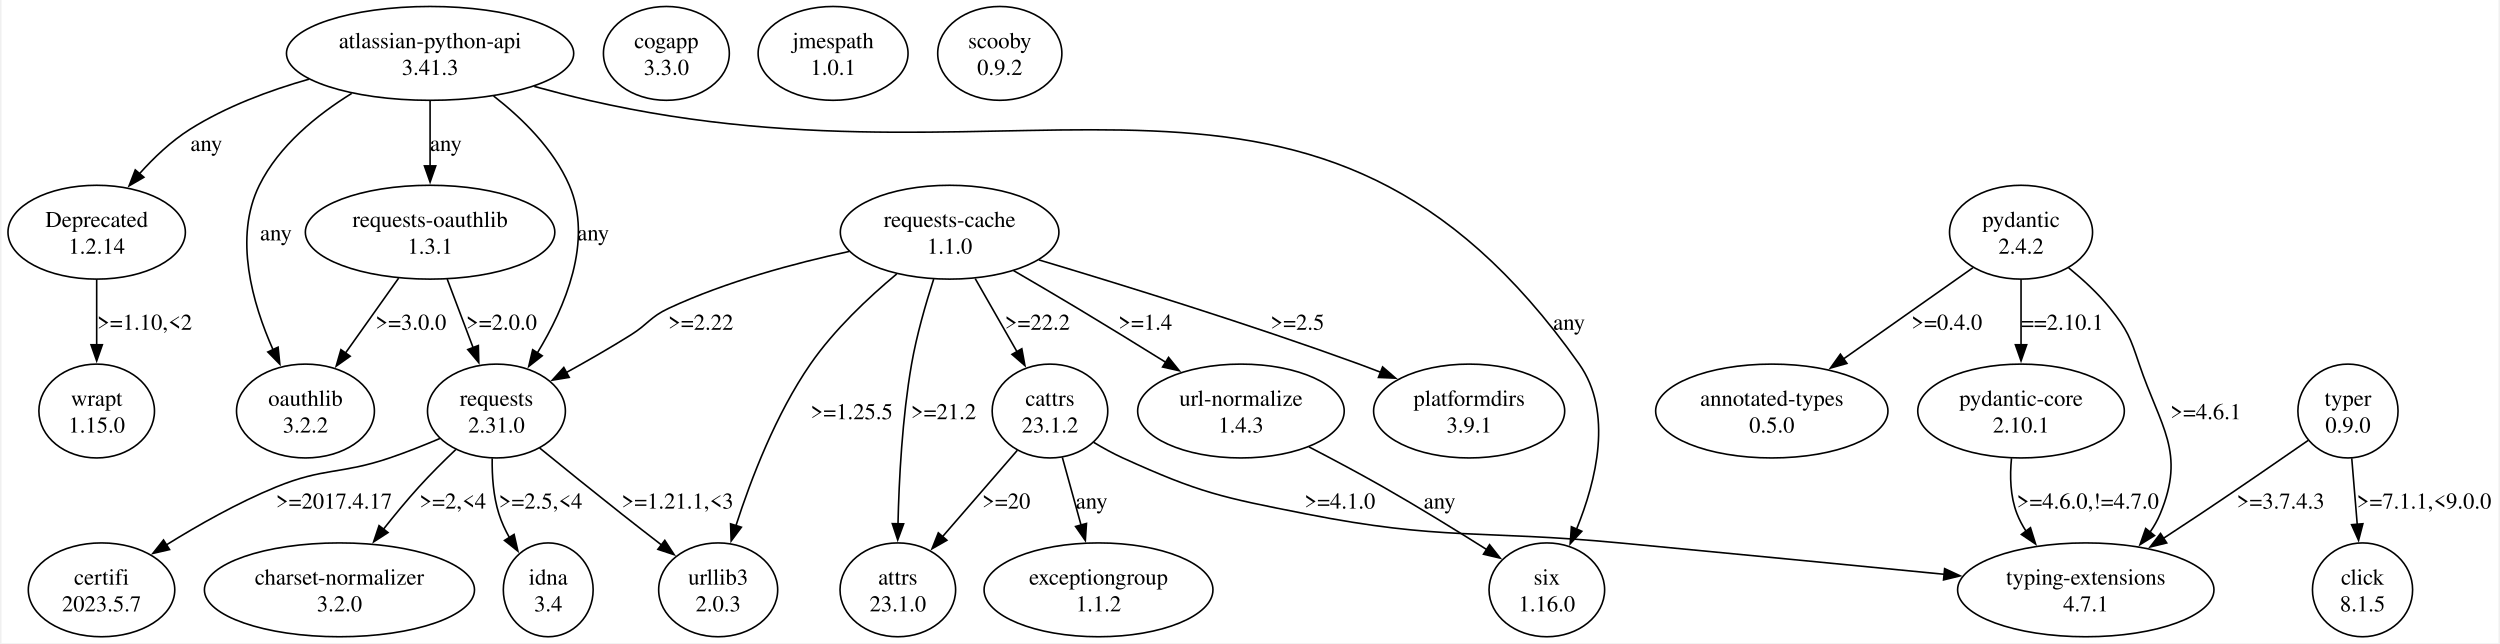
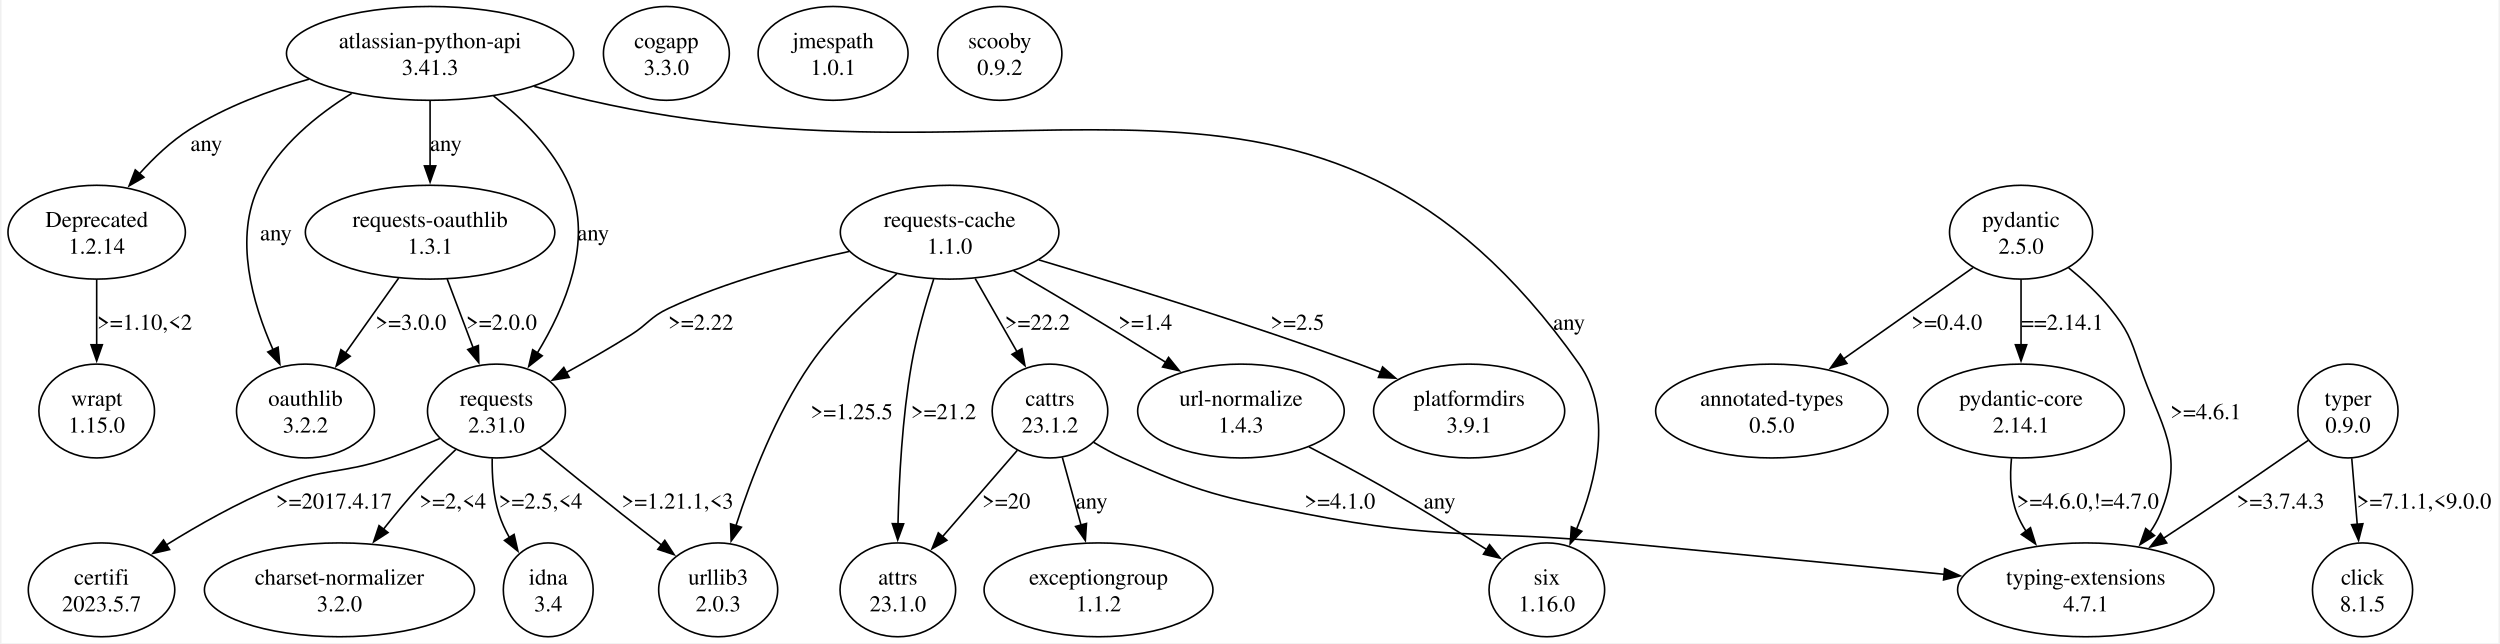
<svg xmlns="http://www.w3.org/2000/svg" width="1543pt" height="397pt" viewBox="0.00 0.00 1542.80 397.43">
  <g id="graph0" class="graph" transform="scale(1 1) rotate(0) translate(4 393.43)">
    <polygon fill="white" stroke="none" points="-4,4 -4,-393.43 1538.8,-393.43 1538.8,4 -4,4" />
    <g id="node1" class="node">
      <ellipse fill="none" stroke="black" cx="260.8" cy="-360.44" rx="88.74" ry="28.99" />
      <text text-anchor="middle" x="260.8" y="-363.64" font-family="Times,serif" font-size="14.00">atlassian-python-api</text>
      <text text-anchor="middle" x="260.8" y="-347.14" font-family="Times,serif" font-size="14.00">3.41.3</text>
    </g>
    <g id="node2" class="node">
      <ellipse fill="none" stroke="black" cx="54.8" cy="-249.96" rx="54.8" ry="28.99" />
      <text text-anchor="middle" x="54.8" y="-253.16" font-family="Times,serif" font-size="14.00">Deprecated</text>
      <text text-anchor="middle" x="54.8" y="-236.66" font-family="Times,serif" font-size="14.00">1.2.14</text>
    </g>
    <g id="edge1" class="edge">
      <path fill="none" stroke="black" d="M186.1,-344.55C161.39,-337.53 134.54,-327.51 112.3,-313.45 100.83,-306.2 90.18,-296.08 81.23,-286.1" />
      <polygon fill="black" stroke="black" points="83.97,-283.92 74.82,-278.59 78.65,-288.47 83.97,-283.92" />
      <text text-anchor="middle" x="122.55" y="-300.15" font-family="Times,serif" font-size="14.00">any</text>
    </g>
    <g id="node3" class="node">
      <ellipse fill="none" stroke="black" cx="301.8" cy="-139.47" rx="42.6" ry="28.99" />
      <text text-anchor="middle" x="301.8" y="-142.67" font-family="Times,serif" font-size="14.00">requests</text>
      <text text-anchor="middle" x="301.8" y="-126.17" font-family="Times,serif" font-size="14.00">2.31.0</text>
    </g>
    <g id="edge2" class="edge">
      <path fill="none" stroke="black" d="M300.01,-334.14C317.85,-320.24 337.12,-301.27 346.8,-278.95 361.69,-244.62 344.31,-203.68 327,-175.26" />
      <polygon fill="black" stroke="black" points="330.08,-173.59 321.75,-167.04 324.18,-177.35 330.08,-173.59" />
      <text text-anchor="middle" x="361.55" y="-244.91" font-family="Times,serif" font-size="14.00">any</text>
    </g>
    <g id="node4" class="node">
      <ellipse fill="none" stroke="black" cx="950.8" cy="-28.99" rx="35.71" ry="28.99" />
      <text text-anchor="middle" x="950.8" y="-32.19" font-family="Times,serif" font-size="14.00">six</text>
      <text text-anchor="middle" x="950.8" y="-15.69" font-family="Times,serif" font-size="14.00">1.16.0</text>
    </g>
    <g id="edge3" class="edge">
      <path fill="none" stroke="black" d="M325.13,-340.03C336.3,-336.95 347.85,-333.96 358.8,-331.45 633.14,-268.45 808.35,-398.33 970.8,-168.47 991.78,-138.79 981.4,-96.5 969.16,-66.48" />
      <polygon fill="black" stroke="black" points="972.41,-65.18 965.22,-57.4 965.99,-67.97 972.41,-65.18" />
      <text text-anchor="middle" x="964.55" y="-189.67" font-family="Times,serif" font-size="14.00">any</text>
    </g>
    <g id="node5" class="node">
      <ellipse fill="none" stroke="black" cx="183.8" cy="-139.47" rx="42.6" ry="28.99" />
      <text text-anchor="middle" x="183.8" y="-142.67" font-family="Times,serif" font-size="14.00">oauthlib</text>
      <text text-anchor="middle" x="183.8" y="-126.17" font-family="Times,serif" font-size="14.00">3.2.2</text>
    </g>
    <g id="edge4" class="edge">
      <path fill="none" stroke="black" d="M212.39,-335.73C190.71,-322.32 167.36,-303.31 155.3,-278.95 139.35,-246.72 150.99,-206.03 163.87,-177.11" />
      <polygon fill="black" stroke="black" points="166.88,-178.94 167.97,-168.4 160.54,-175.95 166.88,-178.94" />
      <text text-anchor="middle" x="165.55" y="-244.91" font-family="Times,serif" font-size="14.00">any</text>
    </g>
    <g id="node6" class="node">
      <ellipse fill="none" stroke="black" cx="260.8" cy="-249.96" rx="77.07" ry="28.99" />
      <text text-anchor="middle" x="260.8" y="-253.16" font-family="Times,serif" font-size="14.00">requests-oauthlib</text>
      <text text-anchor="middle" x="260.8" y="-236.66" font-family="Times,serif" font-size="14.00">1.3.1</text>
    </g>
    <g id="edge5" class="edge">
      <path fill="none" stroke="black" d="M260.8,-331.22C260.8,-318.89 260.8,-304.2 260.8,-290.78" />
      <polygon fill="black" stroke="black" points="264.3,-290.93 260.8,-280.93 257.3,-290.93 264.3,-290.93" />
      <text text-anchor="middle" x="270.55" y="-300.15" font-family="Times,serif" font-size="14.00">any</text>
    </g>
    <g id="node11" class="node">
      <ellipse fill="none" stroke="black" cx="54.8" cy="-139.47" rx="35.71" ry="28.99" />
      <text text-anchor="middle" x="54.8" y="-142.67" font-family="Times,serif" font-size="14.00">wrapt</text>
      <text text-anchor="middle" x="54.8" y="-126.17" font-family="Times,serif" font-size="14.00">1.15.0</text>
    </g>
    <g id="edge12" class="edge">
      <path fill="none" stroke="black" d="M54.8,-220.74C54.8,-208.4 54.8,-193.72 54.8,-180.3" />
      <polygon fill="black" stroke="black" points="58.3,-180.44 54.8,-170.44 51.3,-180.44 58.3,-180.44" />
      <text text-anchor="middle" x="84.43" y="-189.67" font-family="Times,serif" font-size="14.00">&gt;=1.10,&lt;2</text>
    </g>
    <g id="node7" class="node">
      <ellipse fill="none" stroke="black" cx="204.8" cy="-28.99" rx="83.44" ry="28.99" />
      <text text-anchor="middle" x="204.8" y="-32.19" font-family="Times,serif" font-size="14.00">charset-normalizer</text>
      <text text-anchor="middle" x="204.8" y="-15.69" font-family="Times,serif" font-size="14.00">3.2.0</text>
    </g>
    <g id="edge8" class="edge">
      <path fill="none" stroke="black" d="M276.72,-115.72C269.13,-108.51 260.93,-100.35 253.8,-92.48 246.38,-84.29 238.81,-75.1 231.9,-66.35" />
      <polygon fill="black" stroke="black" points="234.8,-64.38 225.9,-58.63 229.27,-68.67 234.8,-64.38" />
      <text text-anchor="middle" x="274.8" y="-79.18" font-family="Times,serif" font-size="14.00">&gt;=2,&lt;4</text>
    </g>
    <g id="node8" class="node">
      <ellipse fill="none" stroke="black" cx="333.8" cy="-28.99" rx="27.75" ry="28.99" />
      <text text-anchor="middle" x="333.8" y="-32.19" font-family="Times,serif" font-size="14.00">idna</text>
      <text text-anchor="middle" x="333.8" y="-15.69" font-family="Times,serif" font-size="14.00">3.4</text>
    </g>
    <g id="edge9" class="edge">
      <path fill="none" stroke="black" d="M299.18,-110.24C299.01,-99.32 299.88,-86.85 303.3,-75.98 304.91,-70.88 307.26,-65.82 309.96,-61.02" />
      <polygon fill="black" stroke="black" points="312.71,-63.23 315.06,-52.9 306.78,-59.51 312.71,-63.23" />
      <text text-anchor="middle" x="329.05" y="-79.18" font-family="Times,serif" font-size="14.00">&gt;=2.5,&lt;4</text>
    </g>
    <g id="node9" class="node">
      <ellipse fill="none" stroke="black" cx="438.8" cy="-28.99" rx="36.77" ry="28.99" />
      <text text-anchor="middle" x="438.8" y="-32.19" font-family="Times,serif" font-size="14.00">urllib3</text>
      <text text-anchor="middle" x="438.8" y="-15.69" font-family="Times,serif" font-size="14.00">2.0.3</text>
    </g>
    <g id="edge10" class="edge">
      <path fill="none" stroke="black" d="M328.49,-116.62C343.31,-104.55 362.12,-89.34 379.05,-75.98 387.04,-69.68 395.69,-62.96 403.86,-56.66" />
      <polygon fill="black" stroke="black" points="405.82,-59.57 411.61,-50.7 401.55,-54.02 405.82,-59.57" />
      <text text-anchor="middle" x="413.68" y="-79.18" font-family="Times,serif" font-size="14.00">&gt;=1.21.1,&lt;3</text>
    </g>
    <g id="node10" class="node">
      <ellipse fill="none" stroke="black" cx="57.8" cy="-28.99" rx="45.25" ry="28.99" />
      <text text-anchor="middle" x="57.8" y="-32.19" font-family="Times,serif" font-size="14.00">certifi</text>
      <text text-anchor="middle" x="57.8" y="-15.69" font-family="Times,serif" font-size="14.00">2023.5.7</text>
    </g>
    <g id="edge11" class="edge">
      <path fill="none" stroke="black" d="M266.9,-122.52C256.97,-118.29 246.06,-113.95 235.8,-110.48 205.27,-100.16 195.38,-104.68 165.55,-92.48 142.09,-82.89 117.53,-68.98 97.79,-56.72" />
      <polygon fill="black" stroke="black" points="99.83,-53.87 89.51,-51.49 96.09,-59.79 99.83,-53.87" />
      <text text-anchor="middle" x="201.43" y="-79.18" font-family="Times,serif" font-size="14.00">&gt;=2017.4.17</text>
    </g>
    <g id="edge7" class="edge">
      <path fill="none" stroke="black" d="M271.36,-221.02C276.23,-208.14 282.08,-192.65 287.35,-178.71" />
      <polygon fill="black" stroke="black" points="290.62,-179.95 290.88,-169.36 284.08,-177.47 290.62,-179.95" />
      <text text-anchor="middle" x="304.93" y="-189.67" font-family="Times,serif" font-size="14.00">&gt;=2.0.0</text>
    </g>
    <g id="edge6" class="edge">
      <path fill="none" stroke="black" d="M241.37,-221.58C231.34,-207.44 218.99,-190.05 208.3,-175" />
      <polygon fill="black" stroke="black" points="211.42,-173.34 202.78,-167.21 205.71,-177.39 211.42,-173.34" />
      <text text-anchor="middle" x="248.93" y="-189.67" font-family="Times,serif" font-size="14.00">&gt;=3.0.0</text>
    </g>
    <g id="node12" class="node">
      <ellipse fill="none" stroke="black" cx="406.8" cy="-360.44" rx="38.89" ry="28.99" />
      <text text-anchor="middle" x="406.8" y="-363.64" font-family="Times,serif" font-size="14.00">cogapp</text>
      <text text-anchor="middle" x="406.8" y="-347.14" font-family="Times,serif" font-size="14.00">3.3.0</text>
    </g>
    <g id="node13" class="node">
      <ellipse fill="none" stroke="black" cx="509.8" cy="-360.44" rx="46.32" ry="28.99" />
      <text text-anchor="middle" x="509.8" y="-363.64" font-family="Times,serif" font-size="14.00">jmespath</text>
      <text text-anchor="middle" x="509.8" y="-347.14" font-family="Times,serif" font-size="14.00">1.0.1</text>
    </g>
    <g id="node14" class="node">
      <ellipse fill="none" stroke="black" cx="1243.8" cy="-249.96" rx="44.19" ry="28.99" />
      <text text-anchor="middle" x="1243.8" y="-253.16" font-family="Times,serif" font-size="14.00">pydantic</text>
-       <text text-anchor="middle" x="1243.8" y="-236.66" font-family="Times,serif" font-size="14.00">2.4.2</text>
+       <text text-anchor="middle" x="1243.8" y="-236.66" font-family="Times,serif" font-size="14.00">2.5.0</text>
    </g>
    <g id="node15" class="node">
      <ellipse fill="none" stroke="black" cx="1089.8" cy="-139.47" rx="71.77" ry="28.99" />
      <text text-anchor="middle" x="1089.8" y="-142.67" font-family="Times,serif" font-size="14.00">annotated-types</text>
      <text text-anchor="middle" x="1089.8" y="-126.17" font-family="Times,serif" font-size="14.00">0.5.0</text>
    </g>
    <g id="edge13" class="edge">
      <path fill="none" stroke="black" d="M1214.11,-228.04C1191.38,-212.03 1159.67,-189.69 1133.96,-171.58" />
      <polygon fill="black" stroke="black" points="1136.22,-168.89 1126.03,-166 1132.19,-174.62 1136.22,-168.89" />
      <text text-anchor="middle" x="1197.93" y="-189.67" font-family="Times,serif" font-size="14.00">&gt;=0.4.0</text>
    </g>
    <g id="node16" class="node">
      <ellipse fill="none" stroke="black" cx="1243.8" cy="-139.47" rx="63.82" ry="28.99" />
      <text text-anchor="middle" x="1243.8" y="-142.67" font-family="Times,serif" font-size="14.00">pydantic-core</text>
-       <text text-anchor="middle" x="1243.8" y="-126.17" font-family="Times,serif" font-size="14.00">2.10.1</text>
+       <text text-anchor="middle" x="1243.8" y="-126.17" font-family="Times,serif" font-size="14.00">2.14.1</text>
    </g>
    <g id="edge14" class="edge">
      <path fill="none" stroke="black" d="M1243.8,-220.74C1243.8,-208.4 1243.8,-193.72 1243.8,-180.3" />
      <polygon fill="black" stroke="black" points="1247.3,-180.44 1243.8,-170.44 1240.3,-180.44 1247.3,-180.44" />
-       <text text-anchor="middle" x="1269.3" y="-189.67" font-family="Times,serif" font-size="14.00">==2.10.1</text>
+       <text text-anchor="middle" x="1269.3" y="-189.67" font-family="Times,serif" font-size="14.00">==2.14.1</text>
    </g>
    <g id="node17" class="node">
      <ellipse fill="none" stroke="black" cx="1283.8" cy="-28.99" rx="79.2" ry="28.99" />
      <text text-anchor="middle" x="1283.8" y="-32.19" font-family="Times,serif" font-size="14.00">typing-extensions</text>
      <text text-anchor="middle" x="1283.8" y="-15.69" font-family="Times,serif" font-size="14.00">4.7.1</text>
    </g>
    <g id="edge15" class="edge">
      <path fill="none" stroke="black" d="M1273.19,-227.96C1282.1,-220.7 1291.47,-212.08 1298.8,-202.97 1309.64,-189.49 1311.28,-184.85 1316.8,-168.47 1330.06,-129.13 1345.69,-114.33 1329.8,-75.98 1328.17,-72.05 1326.02,-68.27 1323.54,-64.7" />
      <polygon fill="black" stroke="black" points="1326.28,-62.51 1317.29,-56.91 1320.82,-66.9 1326.28,-62.51" />
      <text text-anchor="middle" x="1357.93" y="-134.42" font-family="Times,serif" font-size="14.00">&gt;=4.6.1</text>
    </g>
    <g id="edge16" class="edge">
      <path fill="none" stroke="black" d="M1237.91,-110.29C1236.81,-99.26 1237.11,-86.7 1241.3,-75.98 1242.75,-72.28 1244.66,-68.69 1246.86,-65.26" />
      <polygon fill="black" stroke="black" points="1249.63,-67.4 1252.8,-57.28 1244.02,-63.21 1249.63,-67.4" />
      <text text-anchor="middle" x="1285.05" y="-79.18" font-family="Times,serif" font-size="14.00">&gt;=4.6.0,!=4.7.0</text>
    </g>
    <g id="node18" class="node">
      <ellipse fill="none" stroke="black" cx="581.8" cy="-249.96" rx="67.53" ry="28.99" />
      <text text-anchor="middle" x="581.8" y="-253.16" font-family="Times,serif" font-size="14.00">requests-cache</text>
      <text text-anchor="middle" x="581.8" y="-236.66" font-family="Times,serif" font-size="14.00">1.1.0</text>
    </g>
    <g id="edge20" class="edge">
      <path fill="none" stroke="black" d="M519.74,-238.07C485.81,-230.75 443.61,-219.4 408.3,-202.97 396.73,-197.58 395.62,-193.23 384.8,-186.47 372.13,-178.54 358.01,-170.45 345.07,-163.31" />
      <polygon fill="black" stroke="black" points="346.77,-160.26 336.31,-158.54 343.42,-166.4 346.77,-160.26" />
      <text text-anchor="middle" x="428.05" y="-189.67" font-family="Times,serif" font-size="14.00">&gt;=2.22</text>
    </g>
    <g id="edge22" class="edge">
      <path fill="none" stroke="black" d="M549.12,-224.17C531.51,-209.5 510.45,-189.67 495.8,-168.47 474.54,-137.68 459.17,-97.76 449.79,-68.69" />
      <polygon fill="black" stroke="black" points="453.14,-67.68 446.82,-59.18 446.46,-69.77 453.14,-67.68" />
      <text text-anchor="middle" x="521.3" y="-134.42" font-family="Times,serif" font-size="14.00">&gt;=1.25.5</text>
    </g>
    <g id="node19" class="node">
      <ellipse fill="none" stroke="black" cx="549.8" cy="-28.99" rx="35.71" ry="28.99" />
      <text text-anchor="middle" x="549.8" y="-32.19" font-family="Times,serif" font-size="14.00">attrs</text>
      <text text-anchor="middle" x="549.8" y="-15.69" font-family="Times,serif" font-size="14.00">23.1.0</text>
    </g>
    <g id="edge17" class="edge">
      <path fill="none" stroke="black" d="M571.97,-221.01C567.01,-205.69 561.4,-186.25 558.3,-168.47 552.54,-135.45 550.53,-97.43 549.9,-69.58" />
      <polygon fill="black" stroke="black" points="553.4,-69.77 549.73,-59.83 546.4,-69.89 553.4,-69.77" />
      <text text-anchor="middle" x="578.05" y="-134.42" font-family="Times,serif" font-size="14.00">&gt;=21.2</text>
    </g>
    <g id="node20" class="node">
      <ellipse fill="none" stroke="black" cx="643.8" cy="-139.47" rx="35.71" ry="28.99" />
      <text text-anchor="middle" x="643.8" y="-142.67" font-family="Times,serif" font-size="14.00">cattrs</text>
      <text text-anchor="middle" x="643.8" y="-126.17" font-family="Times,serif" font-size="14.00">23.1.2</text>
    </g>
    <g id="edge18" class="edge">
      <path fill="none" stroke="black" d="M597.61,-221.3C605.48,-207.53 615.08,-190.72 623.49,-176.01" />
      <polygon fill="black" stroke="black" points="626.41,-177.95 628.34,-167.53 620.34,-174.48 626.41,-177.95" />
      <text text-anchor="middle" x="636.05" y="-189.67" font-family="Times,serif" font-size="14.00">&gt;=22.2</text>
    </g>
    <g id="node21" class="node">
      <ellipse fill="none" stroke="black" cx="902.8" cy="-139.47" rx="59.04" ry="28.99" />
      <text text-anchor="middle" x="902.8" y="-142.67" font-family="Times,serif" font-size="14.00">platformdirs</text>
      <text text-anchor="middle" x="902.8" y="-126.17" font-family="Times,serif" font-size="14.00">3.9.1</text>
    </g>
    <g id="edge19" class="edge">
      <path fill="none" stroke="black" d="M637.02,-232.82C688.58,-217.42 767.45,-192.99 834.8,-168.47 839.19,-166.87 843.71,-165.16 848.23,-163.39" />
      <polygon fill="black" stroke="black" points="849.33,-166.72 857.34,-159.78 846.75,-160.22 849.33,-166.72" />
      <text text-anchor="middle" x="796.68" y="-189.67" font-family="Times,serif" font-size="14.00">&gt;=2.5</text>
    </g>
    <g id="node22" class="node">
      <ellipse fill="none" stroke="black" cx="761.8" cy="-139.47" rx="63.82" ry="28.99" />
      <text text-anchor="middle" x="761.8" y="-142.67" font-family="Times,serif" font-size="14.00">url-normalize</text>
      <text text-anchor="middle" x="761.8" y="-126.17" font-family="Times,serif" font-size="14.00">1.4.3</text>
    </g>
    <g id="edge21" class="edge">
      <path fill="none" stroke="black" d="M621.3,-226.24C633.96,-218.88 648.01,-210.64 660.8,-202.97 678.68,-192.23 698.2,-180.22 715.27,-169.62" />
      <polygon fill="black" stroke="black" points="717.08,-172.62 723.72,-164.37 713.38,-166.68 717.08,-172.62" />
      <text text-anchor="middle" x="702.68" y="-189.67" font-family="Times,serif" font-size="14.00">&gt;=1.4</text>
    </g>
    <g id="edge26" class="edge">
      <path fill="none" stroke="black" d="M670.78,-120.13C676.57,-116.64 682.77,-113.22 688.8,-110.48 736.51,-88.79 750.14,-86.12 801.55,-75.98 886.62,-59.21 909.49,-66.18 995.8,-57.98 1063.2,-51.58 1139.45,-44.17 1196.55,-38.57" />
      <polygon fill="black" stroke="black" points="1196.59,-42.09 1206.2,-37.63 1195.91,-35.12 1196.59,-42.09" />
      <text text-anchor="middle" x="822.93" y="-79.18" font-family="Times,serif" font-size="14.00">&gt;=4.1.0</text>
    </g>
    <g id="edge24" class="edge">
      <path fill="none" stroke="black" d="M623.64,-115.2C610.13,-99.62 592.18,-78.9 577.36,-61.79" />
      <polygon fill="black" stroke="black" points="580.12,-59.63 570.92,-54.37 574.83,-64.22 580.12,-59.63" />
      <text text-anchor="middle" x="616.8" y="-79.18" font-family="Times,serif" font-size="14.00">&gt;=20</text>
    </g>
    <g id="node23" class="node">
      <ellipse fill="none" stroke="black" cx="673.8" cy="-28.99" rx="70.71" ry="28.99" />
      <text text-anchor="middle" x="673.8" y="-32.19" font-family="Times,serif" font-size="14.00">exceptiongroup</text>
      <text text-anchor="middle" x="673.8" y="-15.69" font-family="Times,serif" font-size="14.00">1.1.2</text>
    </g>
    <g id="edge25" class="edge">
      <path fill="none" stroke="black" d="M651.45,-110.82C654.98,-98.04 659.24,-82.64 663.09,-68.73" />
      <polygon fill="black" stroke="black" points="666.37,-70 665.66,-59.43 659.62,-68.14 666.37,-70" />
      <text text-anchor="middle" x="669.55" y="-79.18" font-family="Times,serif" font-size="14.00">any</text>
    </g>
    <g id="edge23" class="edge">
      <path fill="none" stroke="black" d="M803.77,-117.33C818.45,-109.72 834.97,-100.93 849.8,-92.48 871.21,-80.28 894.65,-65.85 913.55,-53.94" />
      <polygon fill="black" stroke="black" points="915.41,-56.9 921.98,-48.59 911.66,-50.99 915.41,-56.9" />
      <text text-anchor="middle" x="884.55" y="-79.18" font-family="Times,serif" font-size="14.00">any</text>
    </g>
    <g id="node24" class="node">
      <ellipse fill="none" stroke="black" cx="612.8" cy="-360.44" rx="38.36" ry="28.99" />
      <text text-anchor="middle" x="612.8" y="-363.64" font-family="Times,serif" font-size="14.00">scooby</text>
      <text text-anchor="middle" x="612.8" y="-347.14" font-family="Times,serif" font-size="14.00">0.9.2</text>
    </g>
    <g id="node25" class="node">
      <ellipse fill="none" stroke="black" cx="1445.8" cy="-139.47" rx="30.94" ry="28.99" />
      <text text-anchor="middle" x="1445.8" y="-142.67" font-family="Times,serif" font-size="14.00">typer</text>
      <text text-anchor="middle" x="1445.8" y="-126.17" font-family="Times,serif" font-size="14.00">0.9.0</text>
    </g>
    <g id="edge28" class="edge">
      <path fill="none" stroke="black" d="M1421.2,-121.32C1402.96,-108.66 1377.44,-91.08 1354.8,-75.98 1347.41,-71.05 1339.55,-65.89 1331.86,-60.87" />
      <polygon fill="black" stroke="black" points="1333.81,-57.96 1323.52,-55.45 1329.99,-63.83 1333.81,-57.96" />
      <text text-anchor="middle" x="1404.18" y="-79.18" font-family="Times,serif" font-size="14.00">&gt;=3.7.4.3</text>
    </g>
    <g id="node26" class="node">
      <ellipse fill="none" stroke="black" cx="1454.8" cy="-28.99" rx="30.94" ry="28.99" />
      <text text-anchor="middle" x="1454.8" y="-32.19" font-family="Times,serif" font-size="14.00">click</text>
      <text text-anchor="middle" x="1454.8" y="-15.69" font-family="Times,serif" font-size="14.00">8.1.5</text>
    </g>
    <g id="edge27" class="edge">
      <path fill="none" stroke="black" d="M1448.14,-110.25C1449.17,-97.82 1450.4,-83 1451.52,-69.5" />
      <polygon fill="black" stroke="black" points="1455.01,-69.83 1452.35,-59.58 1448.03,-69.25 1455.01,-69.83" />
      <text text-anchor="middle" x="1492.8" y="-79.18" font-family="Times,serif" font-size="14.00">&gt;=7.1.1,&lt;9.0.0</text>
    </g>
  </g>
</svg>
